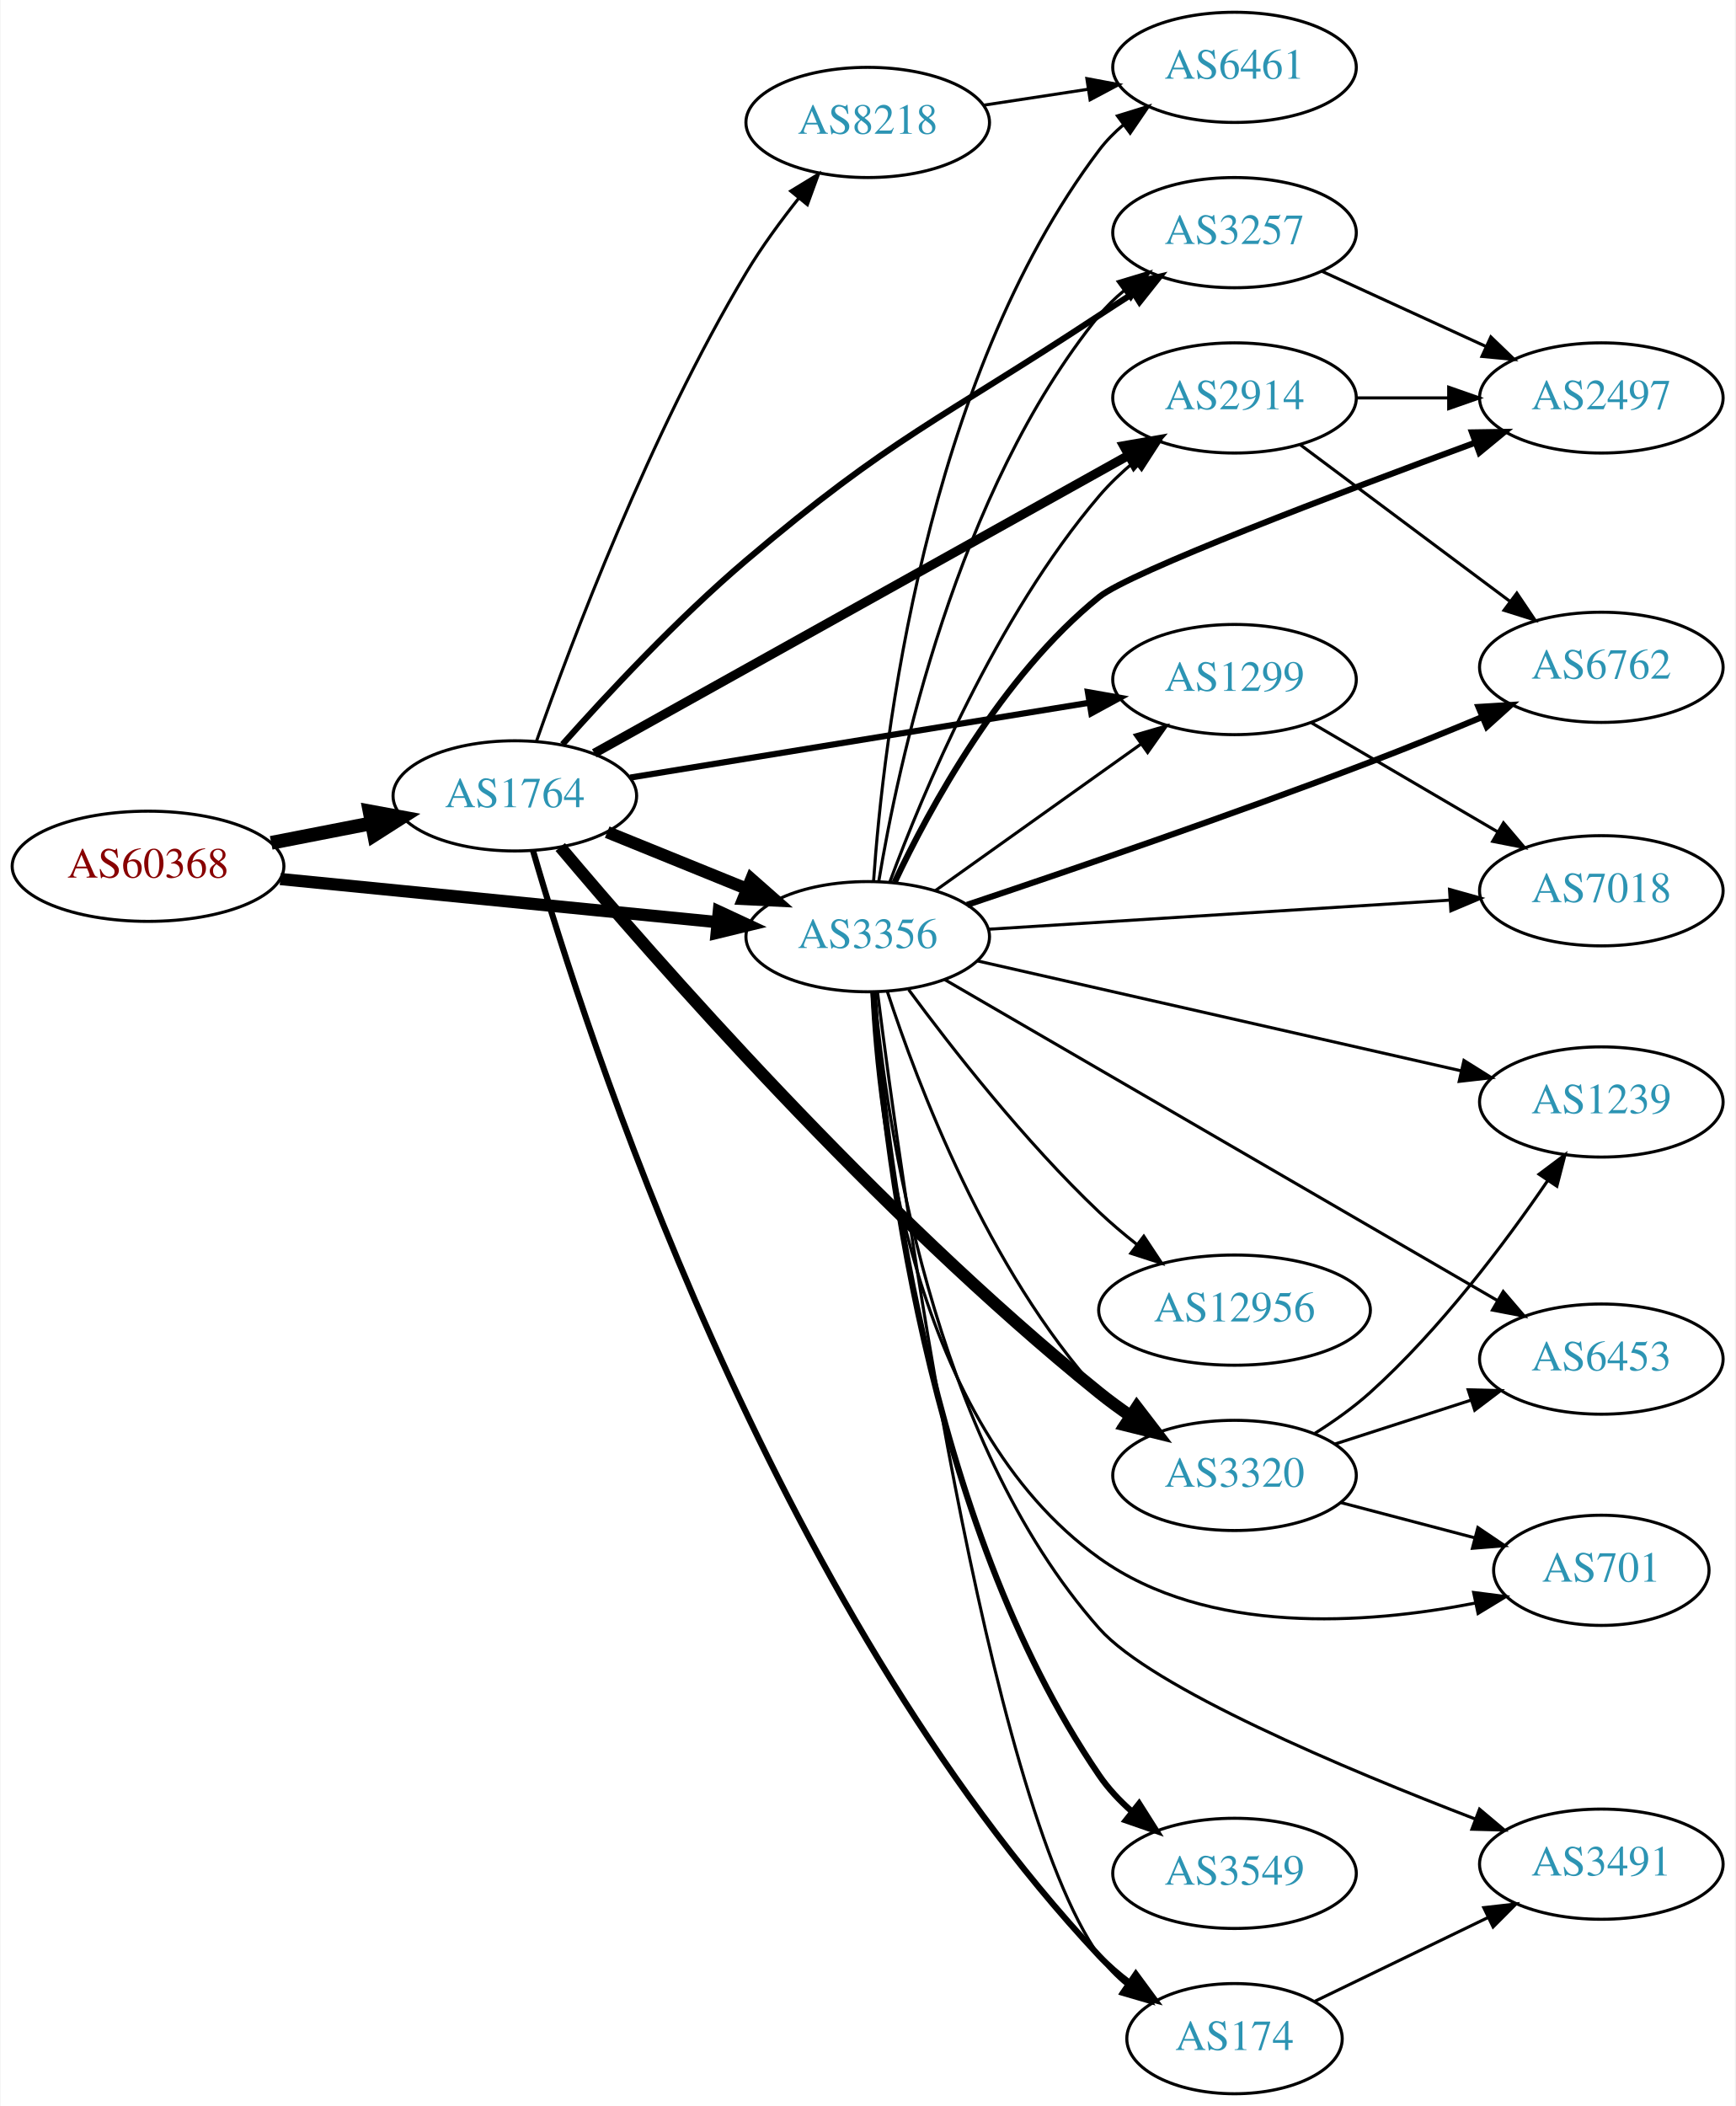
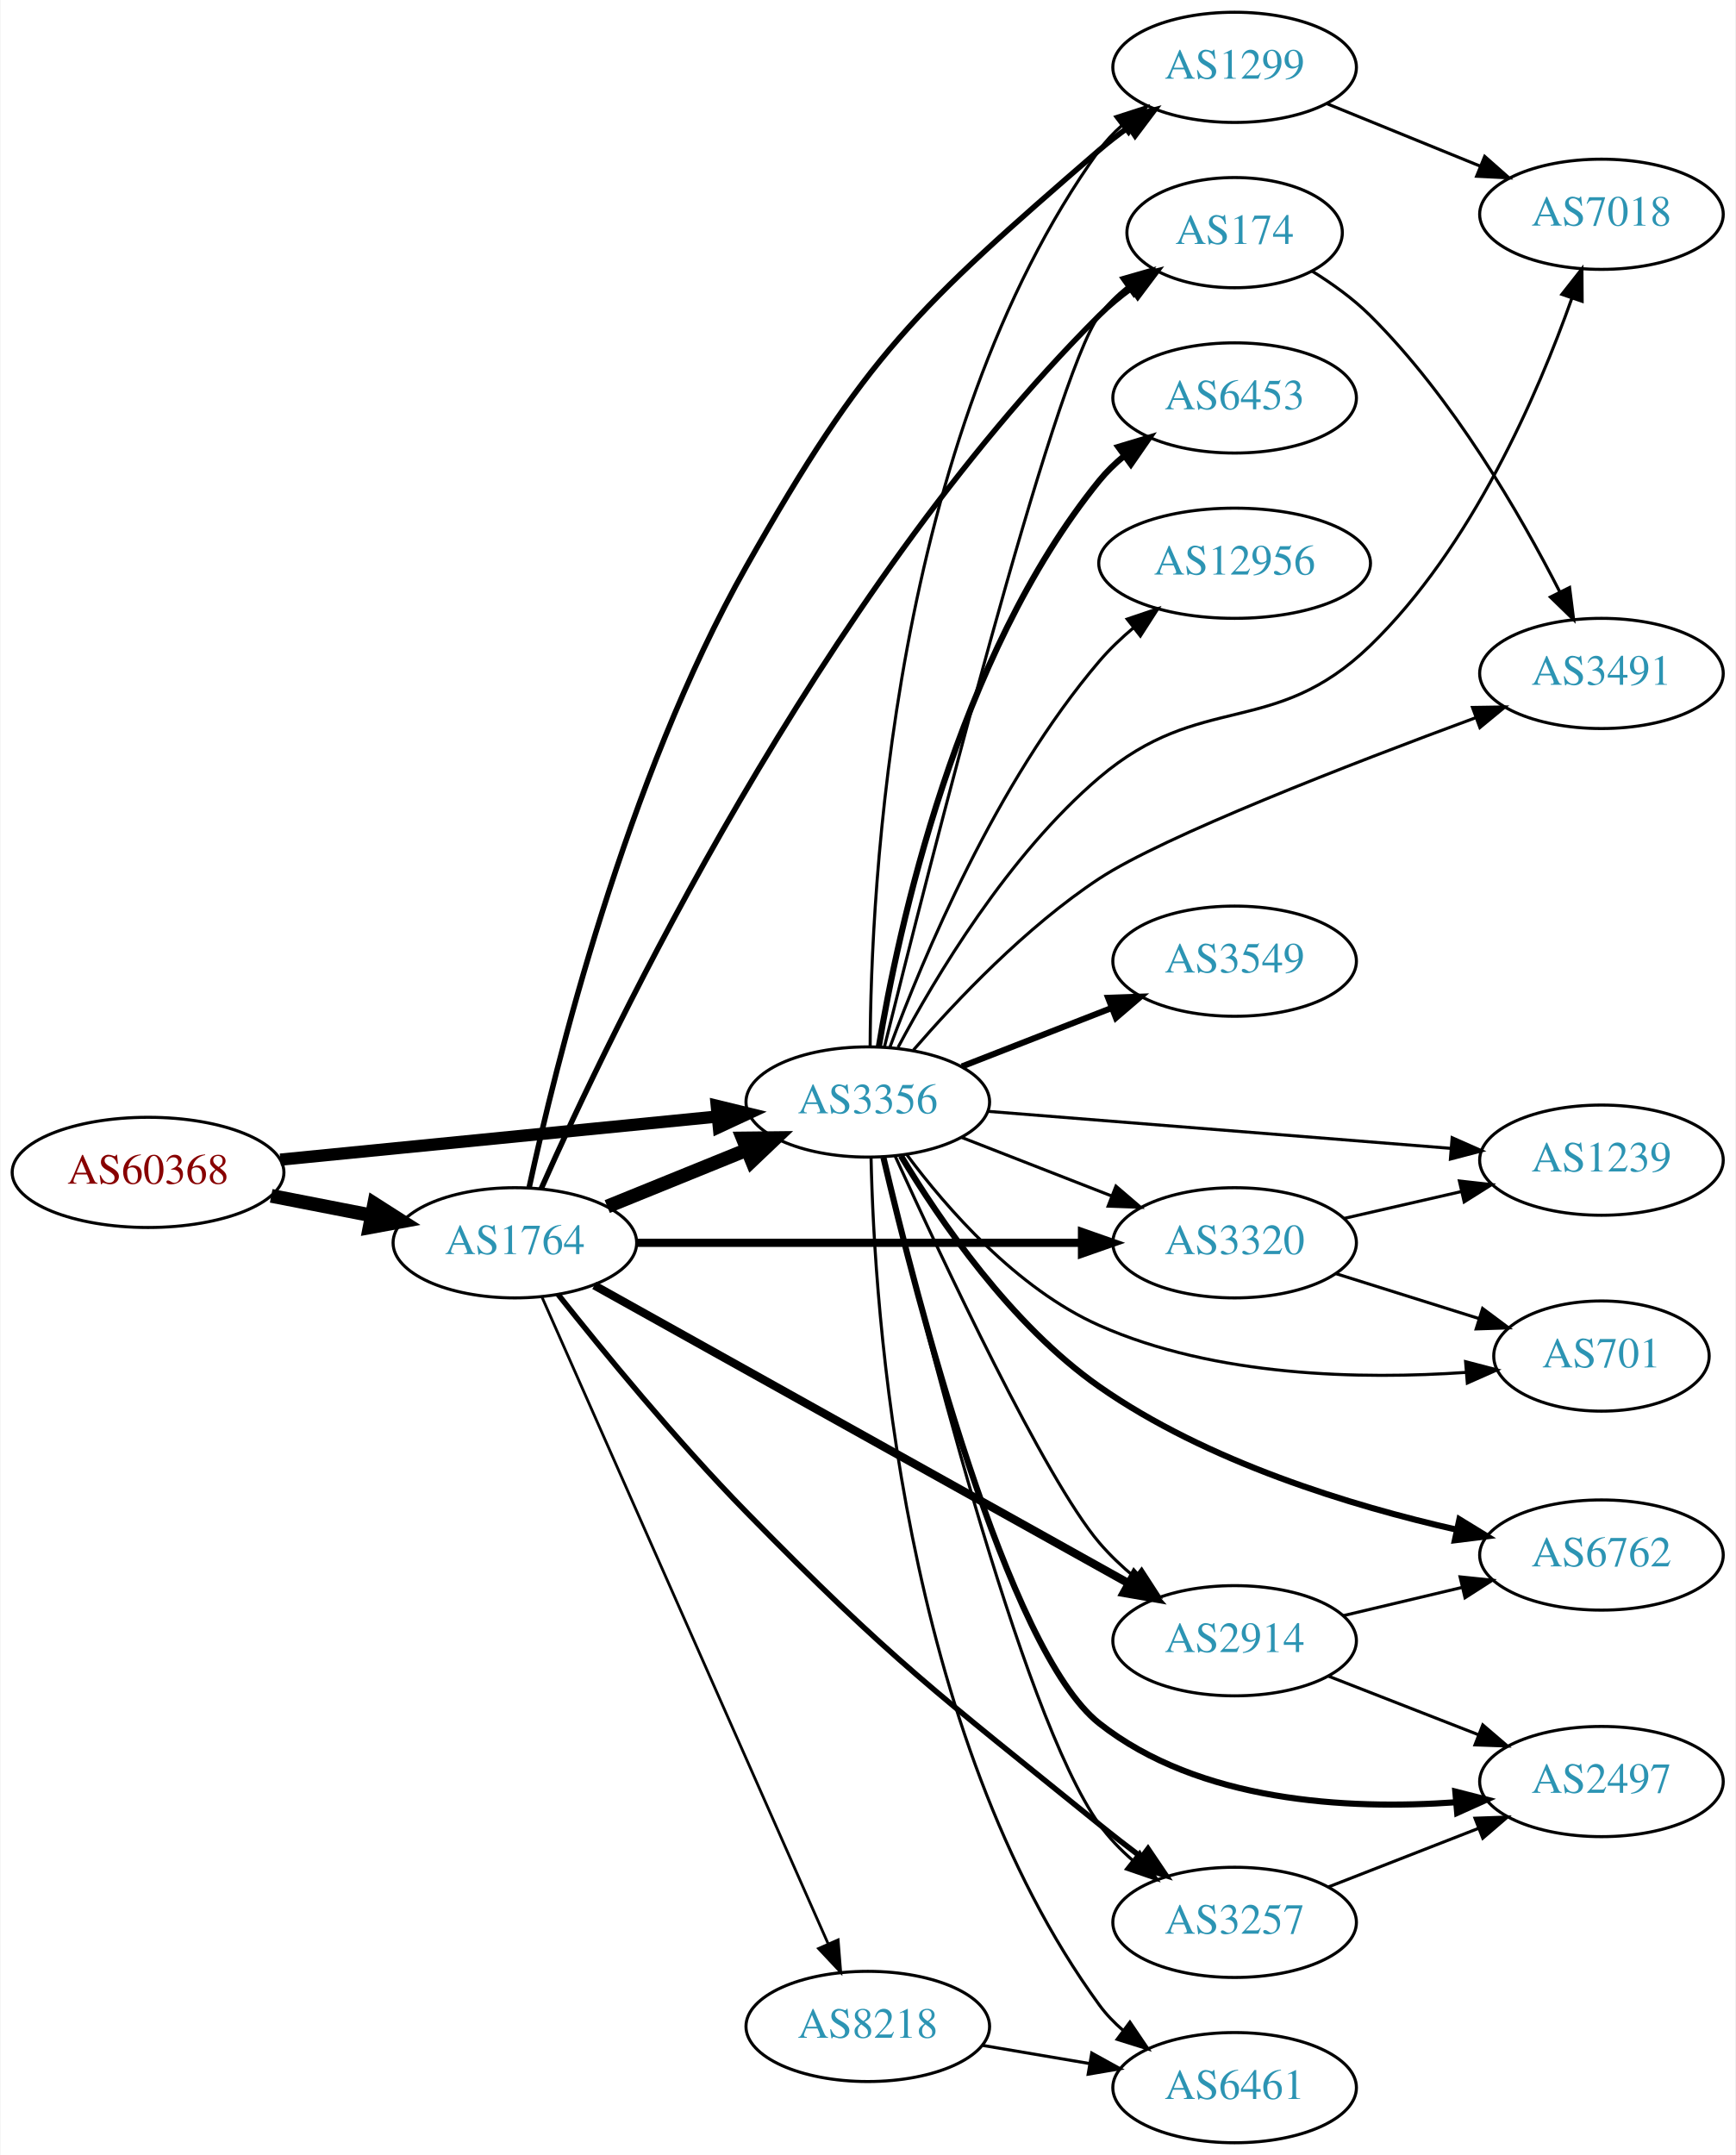
- <svg xmlns="http://www.w3.org/2000/svg" xmlns:xlink="http://www.w3.org/1999/xlink" width="567pt" height="688pt" viewBox="0.00 0.00 566.66 688.00">
-   <g id="graph0" class="graph" transform="scale(1 1) rotate(0) translate(4 684)">
-     <polygon fill="white" stroke="none" points="-4,4 -4,-684 562.663,-684 562.663,4 -4,4" />
+ <svg xmlns="http://www.w3.org/2000/svg" xmlns:xlink="http://www.w3.org/1999/xlink" width="567pt" height="704pt" viewBox="0.00 0.00 566.66 704.00">
+   <g id="graph0" class="graph" transform="scale(1 1) rotate(0) translate(4 700)">
+     <polygon fill="white" stroke="none" points="-4,4 -4,-700 562.663,-700 562.663,4 -4,4" />
    <g id="node1" class="node">
      <g id="a_node1">
        <a xlink:href="/asn/60368" xlink:title="AS60368 ~ GREENTUBE-AT [AT]">
-           <ellipse fill="#ffffff" stroke="black" cx="44.196" cy="-401" rx="44.393" ry="18" />
-           <text text-anchor="middle" x="44.196" y="-397.3" font-family="Times,serif" font-size="14.00" fill="#880000">AS60368</text>
+           <ellipse fill="#ffffff" stroke="black" cx="44.196" cy="-317" rx="44.393" ry="18" />
+           <text text-anchor="middle" x="44.196" y="-313.3" font-family="Times,serif" font-size="14.00" fill="#880000">AS60368</text>
        </a>
      </g>
    </g>
    <g id="node2" class="node">
      <g id="a_node2">
        <a xlink:href="/asn/1764" xlink:title="AS1764 ~ NEXTLAYER-AS [AT]">
-           <ellipse fill="#ffffff" stroke="black" cx="164.039" cy="-424" rx="39.794" ry="18" />
-           <text text-anchor="middle" x="164.039" y="-420.3" font-family="Times,serif" font-size="14.00" fill="#2c94b3">AS1764</text>
+           <ellipse fill="#ffffff" stroke="black" cx="164.039" cy="-294" rx="39.794" ry="18" />
+           <text text-anchor="middle" x="164.039" y="-290.3" font-family="Times,serif" font-size="14.00" fill="#2c94b3">AS1764</text>
        </a>
      </g>
    </g>
    <g id="edge1" class="edge">
-       <path fill="none" stroke="black" stroke-width="4.5" d="M84.436,-408.659C94.888,-410.699 106.274,-412.921 117.052,-415.025" />
-       <polygon fill="black" stroke="black" stroke-width="4.5" points="116.58,-418.944 127.149,-416.995 118.089,-411.215 116.58,-418.944" />
+       <path fill="none" stroke="black" stroke-width="4.5" d="M84.436,-309.341C94.888,-307.301 106.274,-305.079 117.052,-302.975" />
+       <polygon fill="black" stroke="black" stroke-width="4.5" points="118.089,-306.785 127.149,-301.005 116.58,-299.056 118.089,-306.785" />
    </g>
    <g id="node3" class="node">
      <g id="a_node3">
        <a xlink:href="/asn/3356" xlink:title="AS3356 ~ Level 3 Parent, LLC [US]">
-           <ellipse fill="#ffffff" stroke="black" cx="279.332" cy="-378" rx="39.794" ry="18" />
-           <text text-anchor="middle" x="279.332" y="-374.3" font-family="Times,serif" font-size="14.00" fill="#2c94b3">AS3356</text>
+           <ellipse fill="#ffffff" stroke="black" cx="279.332" cy="-340" rx="39.794" ry="18" />
+           <text text-anchor="middle" x="279.332" y="-336.3" font-family="Times,serif" font-size="14.00" fill="#2c94b3">AS3356</text>
        </a>
      </g>
    </g>
    <g id="edge2" class="edge">
-       <path fill="none" stroke="black" stroke-width="4" d="M87.415,-396.835C127.661,-392.864 188.2,-386.892 230.277,-382.741" />
-       <polygon fill="black" stroke="black" stroke-width="4" points="230.678,-386.218 240.286,-381.753 229.991,-379.252 230.678,-386.218" />
-     </g>
-     <g id="edge6" class="edge">
-       <path fill="none" stroke="black" stroke-width="4" d="M194.214,-412.154C208.09,-406.52 224.867,-399.708 239.776,-393.654" />
-       <polygon fill="black" stroke="black" stroke-width="4" points="241.306,-396.811 249.255,-389.806 238.673,-390.325 241.306,-396.811" />
+       <path fill="none" stroke="black" stroke-width="4" d="M87.415,-321.165C127.661,-325.136 188.2,-331.108 230.277,-335.259" />
+       <polygon fill="black" stroke="black" stroke-width="4" points="229.991,-338.748 240.286,-336.247 230.678,-331.782 229.991,-338.748" />
+     </g>
+     <g id="edge7" class="edge">
+       <path fill="none" stroke="black" stroke-width="4.5" d="M194.214,-305.846C208.09,-311.48 224.867,-318.292 239.776,-324.346" />
+       <polygon fill="black" stroke="black" stroke-width="4.5" points="238.508,-328.08 249.255,-328.194 241.471,-320.784 238.508,-328.08" />
    </g>
    <g id="node4" class="node">
      <g id="a_node4">
-         <a xlink:href="/asn/2914" xlink:title="AS2914 ~ NTT America, Inc. [US]">
-           <ellipse fill="#ffffff" stroke="black" cx="399.174" cy="-554" rx="39.794" ry="18" />
-           <text text-anchor="middle" x="399.174" y="-550.3" font-family="Times,serif" font-size="14.00" fill="#2c94b3">AS2914</text>
+         <a xlink:href="/asn/8218" xlink:title="AS8218 ~ legacy Neotelecoms [FR]">
+           <ellipse fill="#ffffff" stroke="black" cx="279.332" cy="-38" rx="39.794" ry="18" />
+           <text text-anchor="middle" x="279.332" y="-34.3" font-family="Times,serif" font-size="14.00" fill="#2c94b3">AS8218</text>
        </a>
      </g>
    </g>
    <g id="edge3" class="edge">
-       <path fill="none" stroke="black" stroke-width="3" d="M189.988,-437.912C232.056,-461.37 317.129,-508.808 364.464,-535.203" />
-       <polygon fill="black" stroke="black" stroke-width="3" points="362.965,-538.374 373.404,-540.188 366.375,-532.261 362.965,-538.374" />
+       <path fill="none" stroke="black" stroke-width="0.9" d="M172.826,-276.404C192.269,-232.469 243.055,-117.713 266.345,-65.085" />
+       <polygon fill="black" stroke="black" stroke-width="0.9" points="269.644,-66.28 270.49,-55.719 263.242,-63.447 269.644,-66.28" />
    </g>
    <g id="node5" class="node">
      <g id="a_node5">
-         <a xlink:href="/asn/3257" xlink:title="AS3257 ~ GTT [DE]">
-           <ellipse fill="#ffffff" stroke="black" cx="399.174" cy="-608" rx="39.794" ry="18" />
-           <text text-anchor="middle" x="399.174" y="-604.3" font-family="Times,serif" font-size="14.00" fill="#2c94b3">AS3257</text>
+         <a xlink:href="/asn/1299" xlink:title="AS1299 ~ Telia Carrier [EU]">
+           <ellipse fill="#ffffff" stroke="black" cx="399.174" cy="-678" rx="39.794" ry="18" />
+           <text text-anchor="middle" x="399.174" y="-674.3" font-family="Times,serif" font-size="14.00" fill="#2c94b3">AS1299</text>
        </a>
      </g>
    </g>
    <g id="edge4" class="edge">
-       <path fill="none" stroke="black" stroke-width="2" d="M179.62,-440.844C194.079,-457.095 217.257,-481.964 239.685,-501 287.236,-541.358 302.899,-546.684 354.978,-581 358.55,-583.354 362.315,-585.782 366.072,-588.173" />
-       <polygon fill="black" stroke="black" stroke-width="2" points="364.403,-591.258 374.729,-593.63 368.136,-585.337 364.403,-591.258" />
+       <path fill="none" stroke="black" stroke-width="1.8" d="M168.721,-312.142C177.153,-351.166 200.229,-445.194 239.685,-515 278.677,-583.984 295.046,-599.16 354.978,-651 357.978,-653.594 361.252,-656.109 364.612,-658.491" />
+       <polygon fill="black" stroke="black" stroke-width="1.8" points="362.775,-661.472 373.036,-664.111 366.66,-655.65 362.775,-661.472" />
    </g>
    <g id="node6" class="node">
      <g id="a_node6">
-         <a xlink:href="/asn/3320" xlink:title="AS3320 ~ DTAG [DE]">
-           <ellipse fill="#ffffff" stroke="black" cx="399.174" cy="-202" rx="39.794" ry="18" />
-           <text text-anchor="middle" x="399.174" y="-198.3" font-family="Times,serif" font-size="14.00" fill="#2c94b3">AS3320</text>
+         <a xlink:href="/asn/174" xlink:title="AS174 ~ Cogent Communications [US]">
+           <ellipse fill="#ffffff" stroke="black" cx="399.174" cy="-624" rx="35.194" ry="18" />
+           <text text-anchor="middle" x="399.174" y="-620.3" font-family="Times,serif" font-size="14.00" fill="#2c94b3">AS174</text>
        </a>
      </g>
    </g>
    <g id="edge5" class="edge">
-       <path fill="none" stroke="black" stroke-width="4" d="M178.878,-407.284C208.721,-371.838 282.318,-287.588 354.978,-229 358.231,-226.377 361.755,-223.803 365.338,-221.348" />
-       <polygon fill="black" stroke="black" stroke-width="4" points="367.257,-224.275 373.71,-215.872 363.425,-218.417 367.257,-224.275" />
+       <path fill="none" stroke="black" stroke-width="1.8" d="M172.61,-311.617C194.667,-361.376 263.166,-505.307 354.978,-597 358.162,-600.179 361.786,-603.161 365.55,-605.899" />
+       <polygon fill="black" stroke="black" stroke-width="1.8" points="363.639,-608.831 373.896,-611.483 367.531,-603.013 363.639,-608.831" />
    </g>
    <g id="node7" class="node">
      <g id="a_node7">
-         <a xlink:href="/asn/174" xlink:title="AS174 ~ Cogent Communications [US]">
-           <ellipse fill="#ffffff" stroke="black" cx="399.174" cy="-18" rx="35.194" ry="18" />
-           <text text-anchor="middle" x="399.174" y="-14.3" font-family="Times,serif" font-size="14.00" fill="#2c94b3">AS174</text>
-         </a>
-       </g>
-     </g>
-     <g id="edge7" class="edge">
-       <path fill="none" stroke="black" stroke-width="2" d="M170,-406.022C186.903,-347.544 247.255,-159.903 354.978,-45 357.904,-41.879 361.267,-38.973 364.797,-36.313" />
-       <polygon fill="black" stroke="black" stroke-width="2" points="366.927,-39.097 373.209,-30.566 362.978,-33.317 366.927,-39.097" />
+         <a xlink:href="/asn/3320" xlink:title="AS3320 ~ DTAG [DE]">
+           <ellipse fill="#ffffff" stroke="black" cx="399.174" cy="-294" rx="39.794" ry="18" />
+           <text text-anchor="middle" x="399.174" y="-290.3" font-family="Times,serif" font-size="14.00" fill="#2c94b3">AS3320</text>
+         </a>
+       </g>
+     </g>
+     <g id="edge6" class="edge">
+       <path fill="none" stroke="black" stroke-width="2.7" d="M203.798,-294C243.714,-294 306.032,-294 349.304,-294" />
+       <polygon fill="black" stroke="black" stroke-width="2.7" points="349.322,-297.5 359.322,-294 349.322,-290.5 349.322,-297.5" />
    </g>
    <g id="node8" class="node">
      <g id="a_node8">
-         <a xlink:href="/asn/1299" xlink:title="AS1299 ~ Telia Carrier [EU]">
-           <ellipse fill="#ffffff" stroke="black" cx="399.174" cy="-462" rx="39.794" ry="18" />
-           <text text-anchor="middle" x="399.174" y="-458.3" font-family="Times,serif" font-size="14.00" fill="#2c94b3">AS1299</text>
+         <a xlink:href="/asn/2914" xlink:title="AS2914 ~ NTT America, Inc. [US]">
+           <ellipse fill="#ffffff" stroke="black" cx="399.174" cy="-164" rx="39.794" ry="18" />
+           <text text-anchor="middle" x="399.174" y="-160.3" font-family="Times,serif" font-size="14.00" fill="#2c94b3">AS2914</text>
        </a>
      </g>
    </g>
    <g id="edge8" class="edge">
-       <path fill="none" stroke="black" stroke-width="2" d="M201.723,-429.979C242.289,-436.591 307.727,-447.257 351.813,-454.443" />
-       <polygon fill="black" stroke="black" stroke-width="2" points="351.271,-457.901 361.704,-456.056 352.398,-450.992 351.271,-457.901" />
+       <path fill="none" stroke="black" stroke-width="2.7" d="M189.988,-280.088C232.056,-256.63 317.129,-209.192 364.464,-182.797" />
+       <polygon fill="black" stroke="black" stroke-width="2.7" points="366.375,-185.739 373.404,-177.812 362.965,-179.626 366.375,-185.739" />
    </g>
    <g id="node9" class="node">
      <g id="a_node9">
-         <a xlink:href="/asn/8218" xlink:title="AS8218 ~ legacy Neotelecoms [FR]">
-           <ellipse fill="#ffffff" stroke="black" cx="279.332" cy="-644" rx="39.794" ry="18" />
-           <text text-anchor="middle" x="279.332" y="-640.3" font-family="Times,serif" font-size="14.00" fill="#2c94b3">AS8218</text>
+         <a xlink:href="/asn/3257" xlink:title="AS3257 ~ GTT [DE]">
+           <ellipse fill="#ffffff" stroke="black" cx="399.174" cy="-72" rx="39.794" ry="18" />
+           <text text-anchor="middle" x="399.174" y="-68.3" font-family="Times,serif" font-size="14.00" fill="#2c94b3">AS3257</text>
        </a>
      </g>
    </g>
    <g id="edge9" class="edge">
-       <path fill="none" stroke="black" d="M171.147,-441.962C182.395,-473.943 208.141,-542.341 239.685,-595 244.673,-603.327 250.904,-611.827 256.896,-619.36" />
-       <polygon fill="black" stroke="black" points="254.19,-621.58 263.234,-627.099 259.606,-617.145 254.19,-621.58" />
+       <path fill="none" stroke="black" stroke-width="1.8" d="M178.124,-277.168C192.527,-258.986 216.696,-229.473 239.685,-206 287.557,-157.121 301.82,-147.07 354.978,-104 359.329,-100.475 364.013,-96.844 368.636,-93.351" />
+       <polygon fill="black" stroke="black" stroke-width="1.8" points="370.876,-96.047 376.804,-87.265 366.694,-90.434 370.876,-96.047" />
+     </g>
+     <g id="edge18" class="edge">
+       <path fill="none" stroke="black" d="M280.101,-358.075C280.332,-409.127 287.185,-556.81 354.978,-651 357.056,-653.887 359.547,-656.533 362.27,-658.943" />
+       <polygon fill="black" stroke="black" points="360.326,-661.861 370.409,-665.112 364.554,-656.282 360.326,-661.861" />
    </g>
    <g id="edge21" class="edge">
-       <path fill="none" stroke="black" d="M286.575,-395.935C297.254,-424.804 321.19,-482.348 354.978,-522 358.372,-525.983 362.351,-529.755 366.496,-533.219" />
-       <polygon fill="black" stroke="black" points="364.514,-536.112 374.561,-539.474 368.804,-530.58 364.514,-536.112" />
-     </g>
-     <g id="edge20" class="edge">
-       <path fill="none" stroke="black" d="M282.918,-395.94C289.177,-433.87 308.215,-523.44 354.978,-581 357.348,-583.917 360.122,-586.61 363.1,-589.072" />
-       <polygon fill="black" stroke="black" points="361.176,-592.001 371.322,-595.049 365.291,-586.338 361.176,-592.001" />
+       <path fill="none" stroke="black" d="M284.776,-358.034C298.485,-413.228 340.091,-577.312 354.978,-597 357.558,-600.412 360.706,-603.499 364.114,-606.262" />
+       <polygon fill="black" stroke="black" points="362.211,-609.202 372.396,-612.12 366.253,-603.488 362.211,-609.202" />
    </g>
    <g id="edge27" class="edge">
-       <path fill="none" stroke="black" d="M285.741,-360.083C295.519,-330.075 318.564,-269.016 354.978,-229 357.508,-226.22 360.388,-223.619 363.433,-221.214" />
-       <polygon fill="black" stroke="black" points="365.615,-223.957 371.749,-215.318 361.567,-218.247 365.615,-223.957" />
+       <path fill="none" stroke="black" d="M310.068,-328.392C324.862,-322.618 342.939,-315.561 358.861,-309.346" />
+       <polygon fill="black" stroke="black" points="360.404,-312.501 368.447,-305.604 357.859,-305.98 360.404,-312.501" />
+     </g>
+     <g id="edge25" class="edge">
+       <path fill="none" stroke="black" d="M288.229,-322.411C303.529,-288.767 337.262,-216.79 354.978,-196 358.372,-192.017 362.351,-188.245 366.496,-184.781" />
+       <polygon fill="black" stroke="black" points="368.804,-187.42 374.561,-178.526 364.514,-181.888 368.804,-187.42" />
    </g>
    <g id="edge22" class="edge">
-       <path fill="none" stroke="black" d="M282.52,-359.975C290.278,-298.384 317.99,-97.213 354.978,-45 357.451,-41.509 360.532,-38.373 363.903,-35.583" />
-       <polygon fill="black" stroke="black" points="366.041,-38.357 372.144,-29.696 361.972,-32.661 366.041,-38.357" />
-     </g>
-     <g id="edge23" class="edge">
-       <path fill="none" stroke="black" d="M301.399,-393.018C320.135,-406.373 347.726,-426.04 368.659,-440.961" />
-       <polygon fill="black" stroke="black" points="366.717,-443.875 376.891,-446.829 370.78,-438.175 366.717,-443.875" />
+       <path fill="none" stroke="black" d="M284.482,-322.058C295.965,-273.439 329.019,-140.38 354.978,-104 358.017,-99.741 361.797,-95.812 365.847,-92.274" />
+       <polygon fill="black" stroke="black" points="368.16,-94.907 373.845,-85.967 363.826,-89.411 368.16,-94.907" />
    </g>
    <g id="node10" class="node">
      <g id="a_node10">
-         <a xlink:href="/asn/1239" xlink:title="AS1239 ~ Sprint [US]">
-           <ellipse fill="#ffffff" stroke="black" cx="519.017" cy="-324" rx="39.794" ry="18" />
-           <text text-anchor="middle" x="519.017" y="-320.3" font-family="Times,serif" font-size="14.00" fill="#2c94b3">AS1239</text>
-         </a>
-       </g>
-     </g>
-     <g id="edge28" class="edge">
-       <path fill="none" stroke="black" d="M315.148,-370.09C356.985,-360.585 427.267,-344.618 473.141,-334.195" />
-       <polygon fill="black" stroke="black" points="474.132,-337.56 483.108,-331.931 472.581,-330.734 474.132,-337.56" />
+         <a xlink:href="/asn/6461" xlink:title="AS6461 ~ ZAYO-6461 [US]">
+           <ellipse fill="#ffffff" stroke="black" cx="399.174" cy="-18" rx="39.794" ry="18" />
+           <text text-anchor="middle" x="399.174" y="-14.3" font-family="Times,serif" font-size="14.00" fill="#2c94b3">AS6461</text>
+         </a>
+       </g>
+     </g>
+     <g id="edge26" class="edge">
+       <path fill="none" stroke="black" d="M280.4,-321.785C281.466,-272.373 290.396,-133.577 354.978,-45 357.192,-41.963 359.862,-39.19 362.775,-36.678" />
+       <polygon fill="black" stroke="black" points="364.97,-39.407 370.907,-30.631 360.794,-33.789 364.97,-39.407" />
    </g>
    <g id="node11" class="node">
      <g id="a_node11">
-         <a xlink:href="/asn/6453" xlink:title="AS6453 ~ TATA COMMUNICATIONS (AMERICA) INC [US]">
-           <ellipse fill="#ffffff" stroke="black" cx="519.017" cy="-240" rx="39.794" ry="18" />
-           <text text-anchor="middle" x="519.017" y="-236.3" font-family="Times,serif" font-size="14.00" fill="#2c94b3">AS6453</text>
-         </a>
-       </g>
-     </g>
-     <g id="edge18" class="edge">
-       <path fill="none" stroke="black" d="M304.43,-364.008C347.228,-339.16 436.544,-287.303 485.015,-259.161" />
-       <polygon fill="black" stroke="black" points="486.964,-262.077 493.854,-254.029 483.449,-256.023 486.964,-262.077" />
+         <a xlink:href="/asn/7018" xlink:title="AS7018 ~ AT&amp;T Services, Inc. [US]">
+           <ellipse fill="#ffffff" stroke="black" cx="519.017" cy="-630" rx="39.794" ry="18" />
+           <text text-anchor="middle" x="519.017" y="-626.3" font-family="Times,serif" font-size="14.00" fill="#2c94b3">AS7018</text>
+         </a>
+       </g>
+     </g>
+     <g id="edge19" class="edge">
+       <path fill="none" stroke="black" d="M289.221,-357.848C301.385,-380.772 325.151,-420.62 354.978,-446 388.251,-474.311 411.956,-458.64 443.37,-489 476.653,-521.166 498.291,-571.419 509.305,-602.44" />
+       <polygon fill="black" stroke="black" points="506.085,-603.841 512.635,-612.169 512.708,-601.574 506.085,-603.841" />
    </g>
    <g id="node12" class="node">
      <g id="a_node12">
-         <a xlink:href="/asn/701" xlink:title="AS701 ~ UUNET [US]">
-           <ellipse fill="#ffffff" stroke="black" cx="519.017" cy="-171" rx="35.194" ry="18" />
-           <text text-anchor="middle" x="519.017" y="-167.3" font-family="Times,serif" font-size="14.00" fill="#2c94b3">AS701</text>
-         </a>
-       </g>
-     </g>
-     <g id="edge24" class="edge">
-       <path fill="none" stroke="black" d="M280.69,-360.001C282.594,-319.026 293.615,-218.945 354.978,-175 390.386,-149.643 442.104,-153.313 477.75,-160.283" />
-       <polygon fill="black" stroke="black" points="477.296,-163.765 487.805,-162.419 478.75,-156.917 477.296,-163.765" />
+         <a xlink:href="/asn/1239" xlink:title="AS1239 ~ Sprint [US]">
+           <ellipse fill="#ffffff" stroke="black" cx="519.017" cy="-321" rx="39.794" ry="18" />
+           <text text-anchor="middle" x="519.017" y="-317.3" font-family="Times,serif" font-size="14.00" fill="#2c94b3">AS1239</text>
+         </a>
+       </g>
+     </g>
+     <g id="edge23" class="edge">
+       <path fill="none" stroke="black" d="M318.52,-336.947C359.669,-333.658 425.245,-328.416 469.892,-324.847" />
+       <polygon fill="black" stroke="black" points="470.234,-328.331 479.923,-324.045 469.676,-321.353 470.234,-328.331" />
    </g>
    <g id="node13" class="node">
      <g id="a_node13">
-         <a xlink:href="/asn/2497" xlink:title="AS2497 ~ Internet Initiative Japan Inc. [JP]">
-           <ellipse fill="#ffffff" stroke="black" cx="519.017" cy="-554" rx="39.794" ry="18" />
-           <text text-anchor="middle" x="519.017" y="-550.3" font-family="Times,serif" font-size="14.00" fill="#2c94b3">AS2497</text>
-         </a>
-       </g>
-     </g>
-     <g id="edge16" class="edge">
-       <path fill="none" stroke="black" stroke-width="2" d="M288.132,-395.812C299.552,-420.004 322.992,-463.183 354.978,-489 365.002,-497.09 432.915,-522.852 477.871,-539.41" />
-       <polygon fill="black" stroke="black" stroke-width="2" points="476.77,-542.734 487.364,-542.896 479.183,-536.163 476.77,-542.734" />
+         <a xlink:href="/asn/701" xlink:title="AS701 ~ UUNET [US]">
+           <ellipse fill="#ffffff" stroke="black" cx="519.017" cy="-257" rx="35.194" ry="18" />
+           <text text-anchor="middle" x="519.017" y="-253.3" font-family="Times,serif" font-size="14.00" fill="#2c94b3">AS701</text>
+         </a>
+       </g>
+     </g>
+     <g id="edge20" class="edge">
+       <path fill="none" stroke="black" d="M292.036,-322.844C305.095,-305.304 327.973,-278.987 354.978,-267 392.914,-250.161 440.764,-249.308 474.791,-251.665" />
+       <polygon fill="black" stroke="black" points="474.631,-255.164 484.882,-252.486 475.198,-248.187 474.631,-255.164" />
    </g>
    <g id="node14" class="node">
      <g id="a_node14">
-         <a xlink:href="/asn/3549" xlink:title="AS3549 ~ Level 3 Parent, LLC [US]">
-           <ellipse fill="#ffffff" stroke="black" cx="399.174" cy="-72" rx="39.794" ry="18" />
-           <text text-anchor="middle" x="399.174" y="-68.3" font-family="Times,serif" font-size="14.00" fill="#2c94b3">AS3549</text>
+         <a xlink:href="/asn/2497" xlink:title="AS2497 ~ Internet Initiative Japan Inc. [JP]">
+           <ellipse fill="#ffffff" stroke="black" cx="519.017" cy="-118" rx="39.794" ry="18" />
+           <text text-anchor="middle" x="519.017" y="-114.3" font-family="Times,serif" font-size="14.00" fill="#2c94b3">AS2497</text>
        </a>
      </g>
    </g>
    <g id="edge14" class="edge">
-       <path fill="none" stroke="black" stroke-width="2" d="M281.225,-359.984C284.32,-313.561 297.804,-187.645 354.978,-104 357.931,-99.68 361.662,-95.718 365.689,-92.164" />
-       <polygon fill="black" stroke="black" stroke-width="2" points="368.002,-94.796 373.67,-85.845 363.657,-89.308 368.002,-94.796" />
+       <path fill="none" stroke="black" stroke-width="2" d="M284.439,-321.876C295.064,-276.664 324.743,-160.817 354.978,-137 387.577,-111.32 435.846,-108.708 471.408,-111.229" />
+       <polygon fill="black" stroke="black" stroke-width="2" points="471.275,-114.731 481.541,-112.109 471.881,-107.757 471.275,-114.731" />
    </g>
    <g id="node15" class="node">
      <g id="a_node15">
        <a xlink:href="/asn/6762" xlink:title="AS6762 ~ TELECOM ITALIA SPARKLE S.p.A. [IT]">
-           <ellipse fill="#ffffff" stroke="black" cx="519.017" cy="-466" rx="39.794" ry="18" />
-           <text text-anchor="middle" x="519.017" y="-462.3" font-family="Times,serif" font-size="14.00" fill="#2c94b3">AS6762</text>
+           <ellipse fill="#ffffff" stroke="black" cx="519.017" cy="-192" rx="39.794" ry="18" />
+           <text text-anchor="middle" x="519.017" y="-188.3" font-family="Times,serif" font-size="14.00" fill="#2c94b3">AS6762</text>
        </a>
      </g>
    </g>
    <g id="edge15" class="edge">
-       <path fill="none" stroke="black" stroke-width="2" d="M311.781,-388.399C344.758,-399.442 397.994,-417.662 443.37,-435 455.352,-439.578 468.294,-444.839 479.983,-449.712" />
-       <polygon fill="black" stroke="black" stroke-width="2" points="478.883,-453.046 489.459,-453.69 481.593,-446.592 478.883,-453.046" />
+       <path fill="none" stroke="black" stroke-width="2" d="M290.176,-322.391C302.677,-301.556 326.128,-267.16 354.978,-247 390.191,-222.394 437.29,-208.077 471.81,-200.254" />
+       <polygon fill="black" stroke="black" stroke-width="2" points="472.609,-203.662 481.641,-198.124 471.126,-196.821 472.609,-203.662" />
    </g>
    <g id="node16" class="node">
      <g id="a_node16">
-         <a xlink:href="/asn/7018" xlink:title="AS7018 ~ AT&amp;T Services, Inc. [US]">
-           <ellipse fill="#ffffff" stroke="black" cx="519.017" cy="-393" rx="39.794" ry="18" />
-           <text text-anchor="middle" x="519.017" y="-389.3" font-family="Times,serif" font-size="14.00" fill="#2c94b3">AS7018</text>
-         </a>
-       </g>
-     </g>
-     <g id="edge17" class="edge">
-       <path fill="none" stroke="black" d="M318.784,-380.427C359.862,-383.019 425.062,-387.134 469.607,-389.945" />
-       <polygon fill="black" stroke="black" points="469.419,-393.44 479.62,-390.577 469.86,-386.454 469.419,-393.44" />
+         <a xlink:href="/asn/3549" xlink:title="AS3549 ~ Level 3 Parent, LLC [US]">
+           <ellipse fill="#ffffff" stroke="black" cx="399.174" cy="-386" rx="39.794" ry="18" />
+           <text text-anchor="middle" x="399.174" y="-382.3" font-family="Times,serif" font-size="14.00" fill="#2c94b3">AS3549</text>
+         </a>
+       </g>
+     </g>
+     <g id="edge16" class="edge">
+       <path fill="none" stroke="black" stroke-width="2" d="M310.068,-351.608C324.862,-357.382 342.939,-364.439 358.861,-370.654" />
+       <polygon fill="black" stroke="black" stroke-width="2" points="357.859,-374.02 368.447,-374.396 360.404,-367.499 357.859,-374.02" />
    </g>
    <g id="node17" class="node">
      <g id="a_node17">
-         <a xlink:href="/asn/12956" xlink:title="AS12956 ~ TELXIUS [ES]">
-           <ellipse fill="#ffffff" stroke="black" cx="399.174" cy="-256" rx="44.393" ry="18" />
-           <text text-anchor="middle" x="399.174" y="-252.3" font-family="Times,serif" font-size="14.00" fill="#2c94b3">AS12956</text>
-         </a>
-       </g>
-     </g>
-     <g id="edge19" class="edge">
-       <path fill="none" stroke="black" d="M292.702,-360.697C306.675,-341.758 330.653,-311.026 354.978,-288 358.778,-284.403 362.985,-280.847 367.239,-277.486" />
-       <polygon fill="black" stroke="black" points="369.533,-280.139 375.382,-271.305 365.301,-274.563 369.533,-280.139" />
+         <a xlink:href="/asn/6453" xlink:title="AS6453 ~ TATA COMMUNICATIONS (AMERICA) INC [US]">
+           <ellipse fill="#ffffff" stroke="black" cx="399.174" cy="-570" rx="39.794" ry="18" />
+           <text text-anchor="middle" x="399.174" y="-566.3" font-family="Times,serif" font-size="14.00" fill="#2c94b3">AS6453</text>
+         </a>
+       </g>
+     </g>
+     <g id="edge17" class="edge">
+       <path fill="none" stroke="black" stroke-width="2" d="M282.918,-357.94C289.177,-395.87 308.215,-485.44 354.978,-543 357.348,-545.917 360.122,-548.61 363.1,-551.072" />
+       <polygon fill="black" stroke="black" stroke-width="2" points="361.176,-554.001 371.322,-557.049 365.291,-548.338 361.176,-554.001" />
    </g>
    <g id="node18" class="node">
      <g id="a_node18">
-         <a xlink:href="/asn/3491" xlink:title="AS3491 ~ PCCW Global, Inc. [US]">
-           <ellipse fill="#ffffff" stroke="black" cx="519.017" cy="-75" rx="39.794" ry="18" />
-           <text text-anchor="middle" x="519.017" y="-71.3" font-family="Times,serif" font-size="14.00" fill="#2c94b3">AS3491</text>
-         </a>
-       </g>
-     </g>
-     <g id="edge25" class="edge">
-       <path fill="none" stroke="black" d="M281.567,-359.801C285.314,-318.051 299.945,-214.206 354.978,-152 372.152,-132.587 435.331,-106.069 477.809,-89.762" />
-       <polygon fill="black" stroke="black" points="479.222,-92.969 487.327,-86.145 476.736,-86.425 479.222,-92.969" />
+         <a xlink:href="/asn/12956" xlink:title="AS12956 ~ TELXIUS [ES]">
+           <ellipse fill="#ffffff" stroke="black" cx="399.174" cy="-516" rx="44.393" ry="18" />
+           <text text-anchor="middle" x="399.174" y="-512.3" font-family="Times,serif" font-size="14.00" fill="#2c94b3">AS12956</text>
+         </a>
+       </g>
+     </g>
+     <g id="edge24" class="edge">
+       <path fill="none" stroke="black" d="M286.575,-357.935C297.254,-386.804 321.19,-444.348 354.978,-484 358.298,-487.896 362.178,-491.591 366.225,-494.993" />
+       <polygon fill="black" stroke="black" points="364.076,-497.755 374.113,-501.149 368.383,-492.237 364.076,-497.755" />
    </g>
    <g id="node19" class="node">
      <g id="a_node19">
-         <a xlink:href="/asn/6461" xlink:title="AS6461 ~ ZAYO-6461 [US]">
-           <ellipse fill="#ffffff" stroke="black" cx="399.174" cy="-662" rx="39.794" ry="18" />
-           <text text-anchor="middle" x="399.174" y="-658.3" font-family="Times,serif" font-size="14.00" fill="#2c94b3">AS6461</text>
-         </a>
-       </g>
-     </g>
-     <g id="edge26" class="edge">
-       <path fill="none" stroke="black" d="M281.244,-396.145C284.353,-441.089 297.812,-559.397 354.978,-635 357.245,-637.998 359.95,-640.745 362.885,-643.241" />
-       <polygon fill="black" stroke="black" points="360.923,-646.143 371.047,-649.264 365.079,-640.511 360.923,-646.143" />
+         <a xlink:href="/asn/3491" xlink:title="AS3491 ~ PCCW Global, Inc. [US]">
+           <ellipse fill="#ffffff" stroke="black" cx="519.017" cy="-480" rx="39.794" ry="18" />
+           <text text-anchor="middle" x="519.017" y="-476.3" font-family="Times,serif" font-size="14.00" fill="#2c94b3">AS3491</text>
+         </a>
+       </g>
+     </g>
+     <g id="edge28" class="edge">
+       <path fill="none" stroke="black" d="M294.256,-356.981C308.227,-373.138 331.055,-397.255 354.978,-413 375.922,-426.784 436.854,-450.373 478,-465.567" />
+       <polygon fill="black" stroke="black" points="476.89,-468.888 487.484,-469.05 479.304,-462.317 476.89,-468.888" />
+     </g>
+     <g id="edge10" class="edge">
+       <path fill="none" stroke="black" d="M316.65,-31.836C327.739,-29.954 340.086,-27.859 351.749,-25.879" />
+       <polygon fill="black" stroke="black" points="352.5,-29.302 361.773,-24.178 351.328,-22.401 352.5,-29.302" />
+     </g>
+     <g id="edge11" class="edge">
+       <path fill="none" stroke="black" d="M429.304,-666.135C444.459,-659.962 463.183,-652.335 479.518,-645.682" />
+       <polygon fill="black" stroke="black" points="480.873,-648.909 488.814,-641.895 478.232,-642.426 480.873,-648.909" />
+     </g>
+     <g id="edge32" class="edge">
+       <path fill="none" stroke="black" d="M424.424,-611.455C431.01,-607.38 437.842,-602.478 443.37,-597 470.386,-570.234 492.464,-531.997 505.424,-506.61" />
+       <polygon fill="black" stroke="black" points="508.606,-508.07 509.935,-497.559 502.341,-504.947 508.606,-508.07" />
+     </g>
+     <g id="edge12" class="edge">
+       <path fill="none" stroke="black" d="M434.893,-301.955C446.893,-304.704 460.514,-307.825 473.207,-310.733" />
+       <polygon fill="black" stroke="black" points="472.609,-314.187 483.138,-313.009 474.173,-307.364 472.609,-314.187" />
+     </g>
+     <g id="edge13" class="edge">
+       <path fill="none" stroke="black" d="M432.375,-283.89C446.798,-279.361 463.93,-273.982 479.068,-269.229" />
+       <polygon fill="black" stroke="black" points="480.187,-272.546 488.679,-266.211 478.09,-265.868 480.187,-272.546" />
+     </g>
+     <g id="edge29" class="edge">
+       <path fill="none" stroke="black" d="M429.911,-152.392C444.704,-146.618 462.782,-139.561 478.703,-133.346" />
+       <polygon fill="black" stroke="black" points="480.247,-136.501 488.29,-129.604 477.701,-129.98 480.247,-136.501" />
    </g>
    <g id="edge30" class="edge">
-       <path fill="none" stroke="black" d="M439.087,-554C448.64,-554 458.99,-554 468.952,-554" />
-       <polygon fill="black" stroke="black" points="469.145,-557.5 479.145,-554 469.145,-550.5 469.145,-557.5" />
+       <path fill="none" stroke="black" d="M434.576,-172.174C446.691,-175.053 460.489,-178.331 473.328,-181.382" />
+       <polygon fill="black" stroke="black" points="472.83,-184.861 483.368,-183.767 474.448,-178.05 472.83,-184.861" />
    </g>
    <g id="edge31" class="edge">
-       <path fill="none" stroke="black" d="M420.701,-538.672C439.679,-524.499 468.07,-503.298 489.295,-487.448" />
-       <polygon fill="black" stroke="black" points="491.412,-490.236 497.33,-481.448 487.223,-484.627 491.412,-490.236" />
-     </g>
-     <g id="edge13" class="edge">
-       <path fill="none" stroke="black" d="M427.803,-595.339C443.76,-588.027 464.031,-578.739 481.313,-570.819" />
-       <polygon fill="black" stroke="black" points="482.928,-573.929 490.561,-566.581 480.012,-567.565 482.928,-573.929" />
-     </g>
-     <g id="edge10" class="edge">
-       <path fill="none" stroke="black" d="M425.436,-215.749C431.604,-219.643 437.975,-224.155 443.37,-229 466.345,-249.632 487.581,-277.95 501.481,-298.292" />
-       <polygon fill="black" stroke="black" points="498.675,-300.392 507.151,-306.748 504.488,-296.493 498.675,-300.392" />
-     </g>
-     <g id="edge11" class="edge">
-       <path fill="none" stroke="black" d="M432.064,-212.283C445.688,-216.677 461.774,-221.864 476.323,-226.555" />
-       <polygon fill="black" stroke="black" points="475.51,-229.97 486.101,-229.708 477.658,-223.308 475.51,-229.97" />
-     </g>
-     <g id="edge12" class="edge">
-       <path fill="none" stroke="black" d="M433.943,-193.117C447.516,-189.546 463.281,-185.399 477.467,-181.667" />
-       <polygon fill="black" stroke="black" points="478.683,-184.966 487.463,-179.037 476.902,-178.197 478.683,-184.966" />
-     </g>
-     <g id="edge29" class="edge">
-       <path fill="none" stroke="black" d="M425.454,-30.228C441.925,-38.195 463.67,-48.713 481.945,-57.552" />
-       <polygon fill="black" stroke="black" points="480.613,-60.796 491.139,-61.999 483.661,-54.494 480.613,-60.796" />
-     </g>
-     <g id="edge33" class="edge">
-       <path fill="none" stroke="black" d="M424.306,-447.87C441.861,-437.591 465.836,-423.553 485.141,-412.25" />
-       <polygon fill="black" stroke="black" points="487.056,-415.184 493.917,-407.111 483.519,-409.143 487.056,-415.184" />
-     </g>
-     <g id="edge32" class="edge">
-       <path fill="none" stroke="black" d="M317.294,-649.646C328.044,-651.288 339.931,-653.104 351.208,-654.826" />
-       <polygon fill="black" stroke="black" points="350.929,-658.324 361.343,-656.374 351.986,-651.404 350.929,-658.324" />
+       <path fill="none" stroke="black" d="M429.911,-83.608C444.704,-89.382 462.782,-96.439 478.703,-102.654" />
+       <polygon fill="black" stroke="black" points="477.701,-106.02 488.29,-106.396 480.247,-99.499 477.701,-106.02" />
    </g>
  </g>
</svg>
